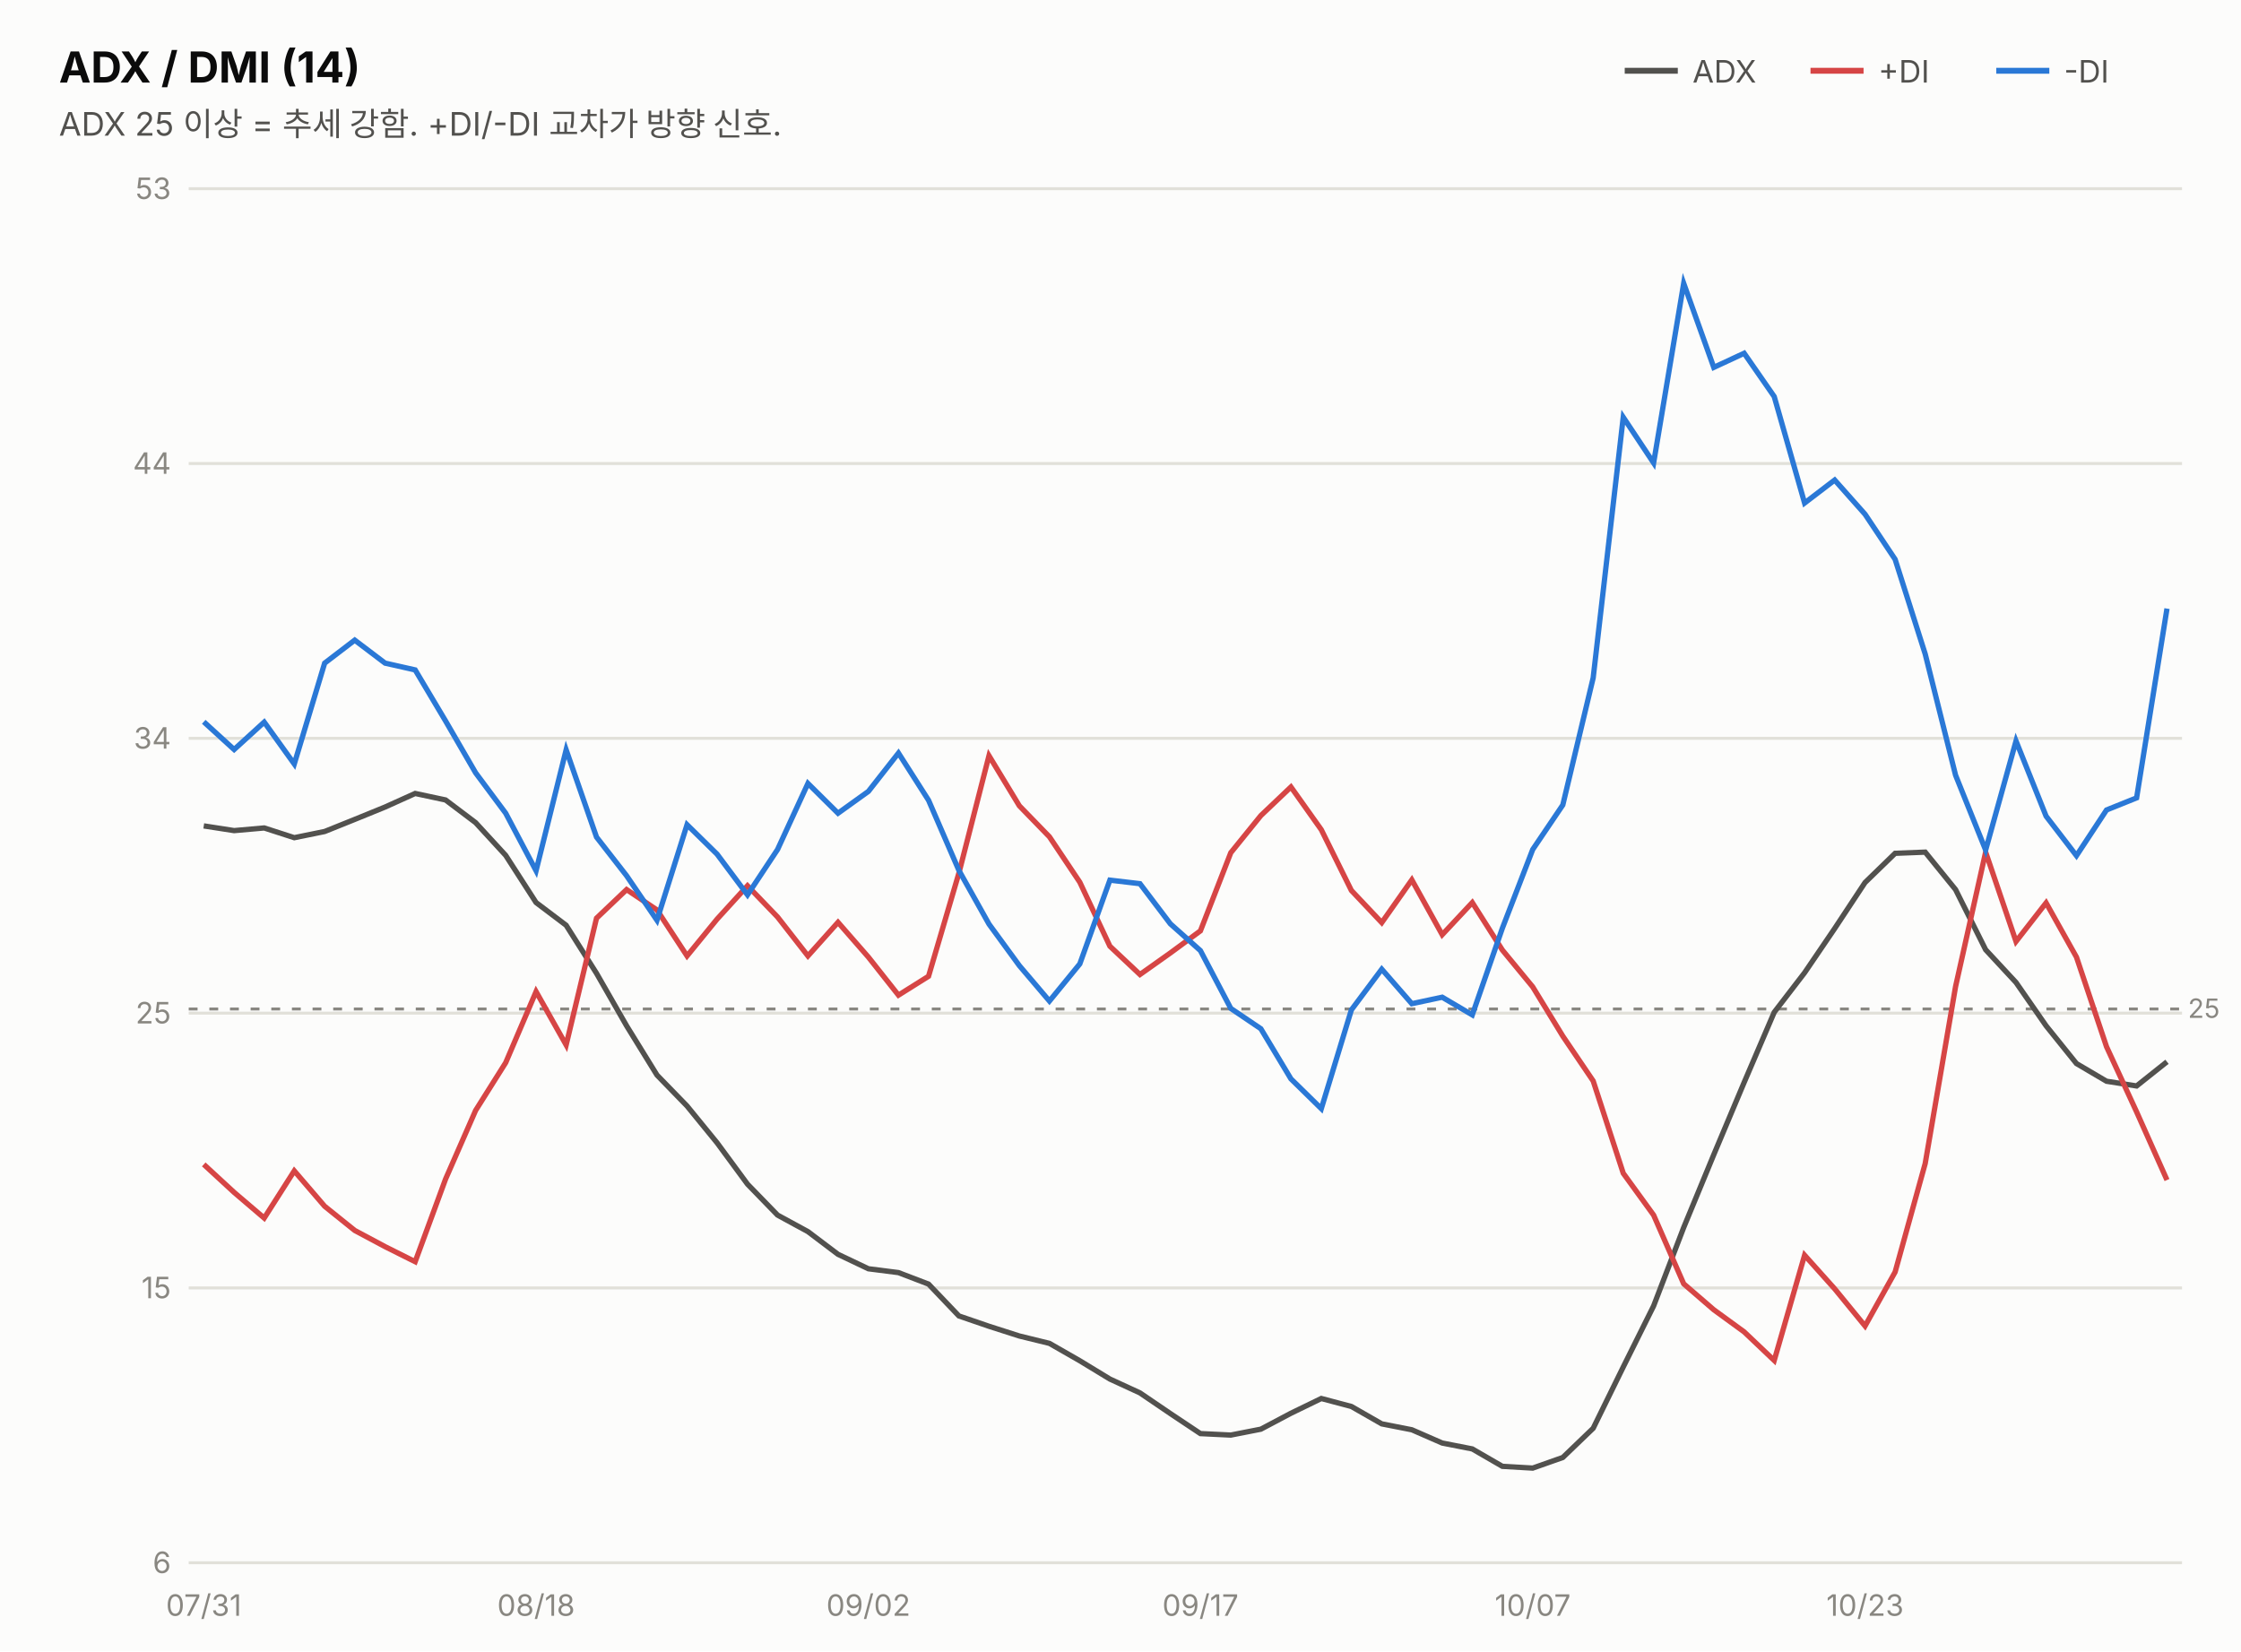
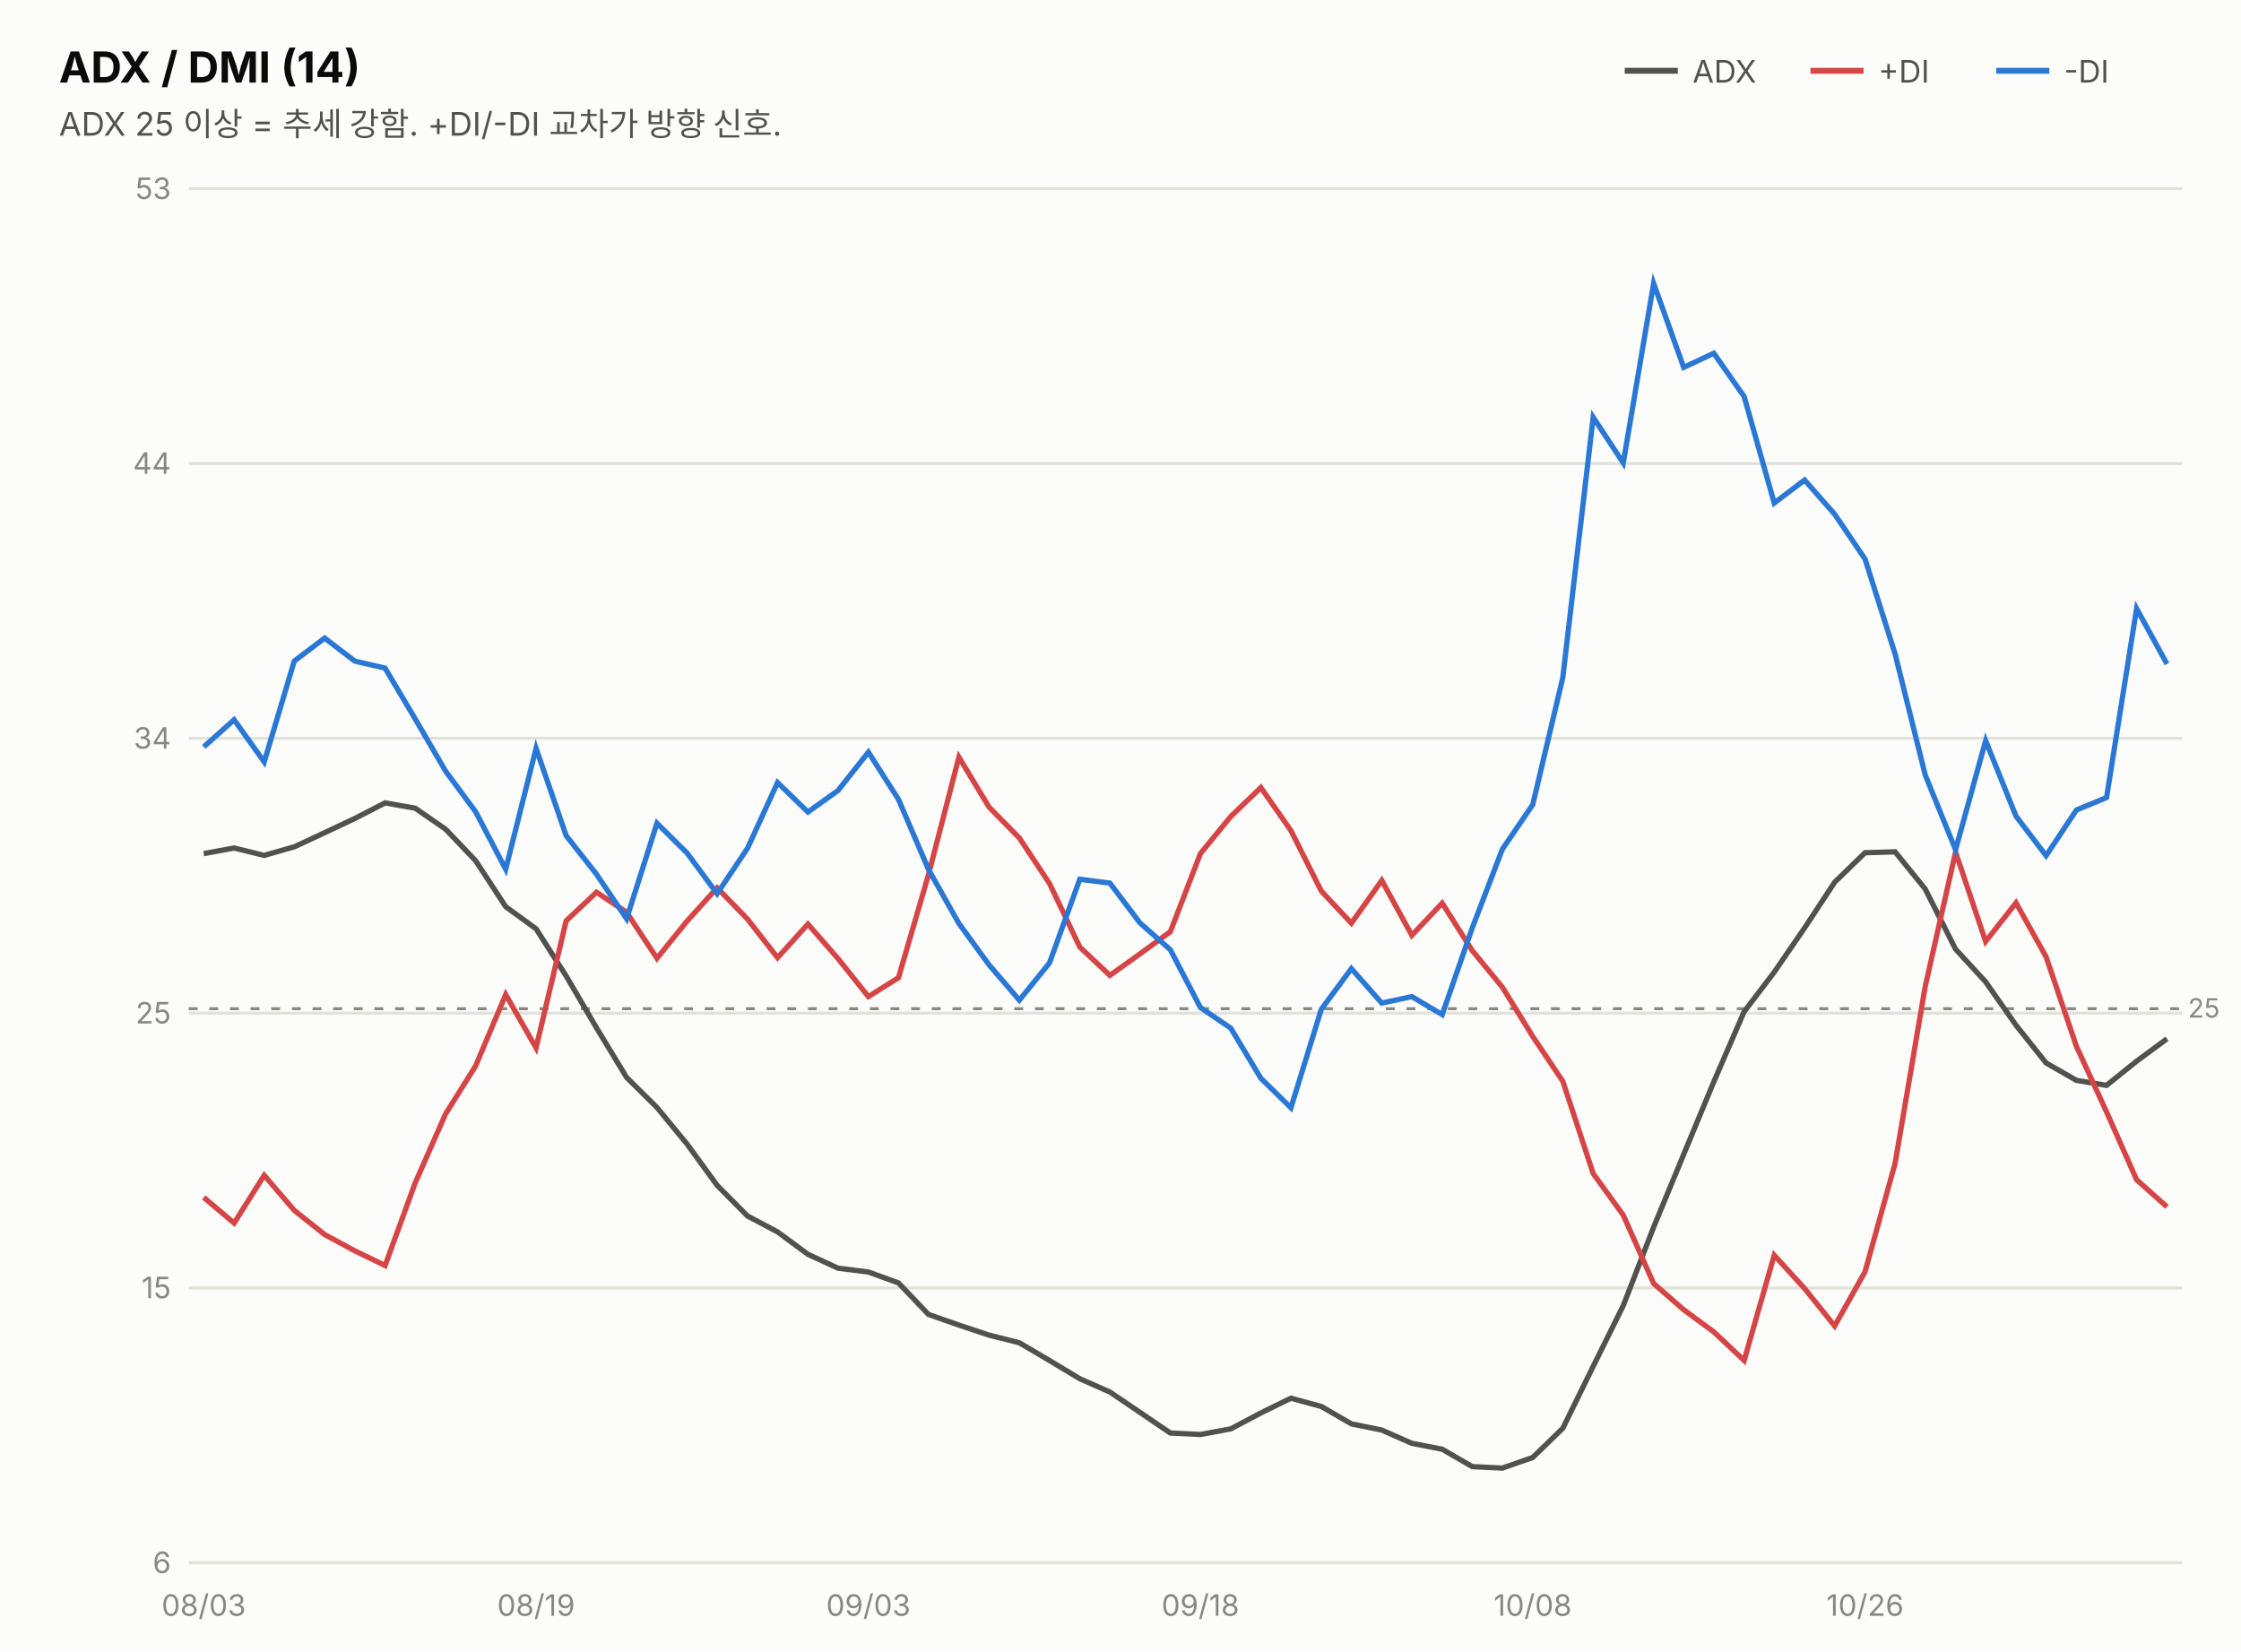
<svg xmlns="http://www.w3.org/2000/svg" width="760" height="560" viewBox="0 0 760 560" font-family="system-ui,-apple-system,&quot;Segoe UI&quot;,&quot;Malgun Gothic&quot;,&quot;Apple SD Gothic Neo&quot;,sans-serif">
  <rect width="760" height="560" fill="#fcfcfb" />
  <text x="20" y="28" font-size="14.5" font-weight="700" fill="#0b0b0b">ADX / DMI (14)</text>
  <text x="20" y="46" font-size="11" fill="#52514e">ADX 25 이상 = 추세 강함. +DI/-DI 교차가 방향 신호.</text>
  <line x1="551" y1="24" x2="569" y2="24" stroke="#52514e" stroke-width="2" />
  <text x="574" y="28" font-size="10.5" fill="#52514e">ADX</text>
  <line x1="614" y1="24" x2="632" y2="24" stroke="#d64545" stroke-width="2" />
  <text x="637" y="28" font-size="10.5" fill="#52514e">+DI</text>
  <line x1="677" y1="24" x2="695" y2="24" stroke="#2a78d6" stroke-width="2" />
  <text x="700" y="28" font-size="10.5" fill="#52514e">-DI</text>
  <line x1="64" y1="530.0" x2="740" y2="530.0" stroke="#e1e0d9" stroke-width="1" />
  <text x="58" y="533.5" font-size="10" fill="#898781" text-anchor="end" style="font-variant-numeric:tabular-nums">6</text>
  <line x1="64" y1="436.8" x2="740" y2="436.8" stroke="#e1e0d9" stroke-width="1" />
  <text x="58" y="440.3" font-size="10" fill="#898781" text-anchor="end" style="font-variant-numeric:tabular-nums">15</text>
  <line x1="64" y1="343.6" x2="740" y2="343.6" stroke="#e1e0d9" stroke-width="1" />
  <text x="58" y="347.1" font-size="10" fill="#898781" text-anchor="end" style="font-variant-numeric:tabular-nums">25</text>
  <line x1="64" y1="250.4" x2="740" y2="250.4" stroke="#e1e0d9" stroke-width="1" />
  <text x="58" y="253.9" font-size="10" fill="#898781" text-anchor="end" style="font-variant-numeric:tabular-nums">34</text>
  <line x1="64" y1="157.2" x2="740" y2="157.2" stroke="#e1e0d9" stroke-width="1" />
  <text x="58" y="160.7" font-size="10" fill="#898781" text-anchor="end" style="font-variant-numeric:tabular-nums">44</text>
  <line x1="64" y1="64.0" x2="740" y2="64.0" stroke="#e1e0d9" stroke-width="1" />
  <text x="58" y="67.5" font-size="10" fill="#898781" text-anchor="end" style="font-variant-numeric:tabular-nums">53</text>
-   <line x1="64" y1="342.2" x2="740" y2="342.2" stroke="#898781" stroke-width="1" stroke-dasharray="3 4" />
-   <text x="742" y="345.2" font-size="9" fill="#898781">25</text>
-   <path d="M69.1,280.1 L79.4,281.7 L89.6,280.8 L99.8,284.1 L110.1,282.0 L120.3,277.9 L130.6,273.7 L140.8,269.1 L151.1,271.3 L161.3,279.0 L171.5,290.1 L181.8,306.1 L192.0,313.8 L202.3,330.1 L212.5,347.9 L222.8,364.6 L233.0,375.1 L243.2,387.6 L253.5,401.6 L263.7,412.1 L274.0,417.7 L284.2,425.4 L294.5,430.3 L304.7,431.6 L314.9,435.5 L325.2,446.3 L335.4,449.8 L345.7,453.1 L355.9,455.6 L366.2,461.5 L376.4,467.7 L386.6,472.4 L396.9,479.4 L407.1,486.2 L417.4,486.7 L427.6,484.7 L437.8,479.3 L448.1,474.3 L458.3,477.0 L468.6,482.9 L478.8,484.9 L489.1,489.4 L499.3,491.4 L509.5,497.3 L519.8,497.9 L530.0,494.3 L540.3,484.4 L550.5,463.6 L560.8,442.9 L571.0,416.3 L581.2,391.6 L591.5,367.1 L601.7,343.3 L612.0,329.9 L622.2,314.9 L632.5,299.3 L642.7,289.4 L652.9,289.0 L663.2,301.7 L673.4,322.1 L683.7,333.2 L693.9,347.9 L704.2,360.7 L714.4,366.7 L724.6,368.3 L734.9,360.1" fill="none" stroke="#52514e" stroke-width="1.8" />
-   <path d="M69.1,394.9 L79.4,404.4 L89.6,413.1 L99.8,397.1 L110.1,409.1 L120.3,417.3 L130.6,422.8 L140.8,427.9 L151.1,399.9 L161.3,376.6 L171.5,360.4 L181.8,336.3 L192.0,354.4 L202.3,311.4 L212.5,301.7 L222.8,308.6 L233.0,324.2 L243.2,311.7 L253.5,300.4 L263.7,311.0 L274.0,324.2 L284.2,312.8 L294.5,324.6 L304.7,337.5 L314.9,331.1 L325.2,296.1 L335.4,256.3 L345.7,273.3 L355.9,283.8 L366.2,299.2 L376.4,320.9 L386.6,330.5 L396.9,323.2 L407.1,315.7 L417.4,289.2 L427.6,276.6 L437.8,266.9 L448.1,281.4 L458.3,302.0 L468.6,312.9 L478.8,298.4 L489.1,317.0 L499.3,306.1 L509.5,322.2 L519.8,334.7 L530.0,351.4 L540.3,366.6 L550.5,397.9 L560.8,412.1 L571.0,435.4 L581.2,444.2 L591.5,451.7 L601.7,461.4 L612.0,425.7 L622.2,437.1 L632.5,449.7 L642.7,431.4 L652.9,394.6 L663.2,334.6 L673.4,289.0 L683.7,319.3 L693.9,306.2 L704.2,324.6 L714.4,355.0 L724.6,377.1 L734.9,400.2" fill="none" stroke="#d64545" stroke-width="1.8" />
-   <path d="M69.1,244.8 L79.4,254.2 L89.6,244.9 L99.8,259.1 L110.1,224.9 L120.3,217.1 L130.6,224.9 L140.8,227.2 L151.1,244.5 L161.3,262.1 L171.5,275.8 L181.8,295.3 L192.0,254.3 L202.3,283.9 L212.5,297.0 L222.8,312.1 L233.0,279.7 L243.2,289.7 L253.5,303.5 L263.7,288.1 L274.0,265.7 L284.2,275.8 L294.5,268.4 L304.7,255.4 L314.9,271.4 L325.2,295.2 L335.4,313.4 L345.7,327.5 L355.9,339.5 L366.2,326.9 L376.4,298.5 L386.6,299.7 L396.9,313.3 L407.1,322.4 L417.4,342.0 L427.6,348.9 L437.8,365.9 L448.1,376.0 L458.3,342.5 L468.6,328.7 L478.8,340.4 L489.1,338.2 L499.3,344.2 L509.5,314.8 L519.8,288.1 L530.0,273.0 L540.3,229.9 L550.5,141.5 L560.8,157.0 L571.0,96.1 L581.2,124.6 L591.5,119.8 L601.7,134.5 L612.0,170.6 L622.2,162.8 L632.5,174.4 L642.7,189.7 L652.9,221.8 L663.2,262.9 L673.4,288.3 L683.7,251.3 L693.9,276.8 L704.2,290.2 L714.4,274.7 L724.6,270.6 L734.9,206.4" fill="none" stroke="#2a78d6" stroke-width="1.8" />
-   <text x="69.1" y="548" font-size="10" fill="#898781" text-anchor="middle">07/31</text>
-   <text x="181.8" y="548" font-size="10" fill="#898781" text-anchor="middle">08/18</text>
-   <text x="294.5" y="548" font-size="10" fill="#898781" text-anchor="middle">09/02</text>
-   <text x="407.1" y="548" font-size="10" fill="#898781" text-anchor="middle">09/17</text>
-   <text x="519.8" y="548" font-size="10" fill="#898781" text-anchor="middle">10/07</text>
-   <text x="632.5" y="548" font-size="10" fill="#898781" text-anchor="middle">10/23</text>
+   <line x1="64" y1="342.1" x2="740" y2="342.1" stroke="#898781" stroke-width="1" stroke-dasharray="3 4" />
+   <text x="742" y="345.1" font-size="9" fill="#898781">25</text>
+   <path d="M69.1,289.5 L79.4,287.6 L89.6,290.1 L99.8,287.2 L110.1,282.4 L120.3,277.6 L130.6,272.3 L140.8,274.1 L151.1,281.2 L161.3,291.9 L171.5,307.5 L181.8,315.0 L192.0,331.0 L202.3,348.6 L212.5,365.4 L222.8,375.6 L233.0,388.0 L243.2,402.0 L253.5,412.4 L263.7,417.8 L274.0,425.4 L284.2,430.1 L294.5,431.4 L304.7,435.1 L314.9,445.8 L325.2,449.4 L335.4,452.8 L345.7,455.4 L355.9,461.4 L366.2,467.6 L376.4,472.1 L386.6,479.0 L396.9,486.0 L407.1,486.5 L417.4,484.6 L427.6,479.2 L437.8,474.2 L448.1,477.0 L458.3,482.9 L468.6,485.0 L478.8,489.5 L489.1,491.5 L499.3,497.4 L509.5,497.9 L519.8,494.3 L530.0,484.4 L540.3,463.4 L550.5,442.8 L560.8,416.2 L571.0,391.5 L581.2,366.9 L591.5,343.1 L601.7,329.7 L612.0,314.7 L622.2,299.2 L632.5,289.2 L642.7,288.9 L652.9,301.5 L663.2,321.9 L673.4,333.0 L683.7,347.7 L693.9,360.5 L704.2,366.4 L714.4,368.1 L724.6,359.9 L734.9,352.3" fill="none" stroke="#52514e" stroke-width="1.8" />
+   <path d="M69.1,406.1 L79.4,414.8 L89.6,398.6 L99.8,410.5 L110.1,418.7 L120.3,424.2 L130.6,429.2 L140.8,401.2 L151.1,377.8 L161.3,361.5 L171.5,337.3 L181.8,355.4 L192.0,312.3 L202.3,302.6 L212.5,309.4 L222.8,325.0 L233.0,312.4 L243.2,301.1 L253.5,311.7 L263.7,324.8 L274.0,313.4 L284.2,325.1 L294.5,338.0 L304.7,331.6 L314.9,296.6 L325.2,256.8 L335.4,273.7 L345.7,284.2 L355.9,299.6 L366.2,321.2 L376.4,330.8 L386.6,323.5 L396.9,316.0 L407.1,289.5 L417.4,276.9 L427.6,267.1 L437.8,281.7 L448.1,302.2 L458.3,313.1 L468.6,298.6 L478.8,317.2 L489.1,306.3 L499.3,322.4 L509.5,334.8 L519.8,351.5 L530.0,366.7 L540.3,398.0 L550.5,412.1 L560.8,435.3 L571.0,444.2 L581.2,451.7 L591.5,461.4 L601.7,425.7 L612.0,437.0 L622.2,449.7 L632.5,431.3 L642.7,394.5 L652.9,334.6 L663.2,289.0 L673.4,319.3 L683.7,306.2 L693.9,324.5 L704.2,354.9 L714.4,377.1 L724.6,400.1 L734.9,409.3" fill="none" stroke="#d64545" stroke-width="1.8" />
+   <path d="M69.1,253.3 L79.4,244.1 L89.6,258.4 L99.8,224.2 L110.1,216.4 L120.3,224.2 L130.6,226.6 L140.8,243.8 L151.1,261.5 L161.3,275.3 L171.5,294.8 L181.8,253.8 L192.0,283.4 L202.3,296.5 L212.5,311.6 L222.8,279.2 L233.0,289.3 L243.2,303.1 L253.5,287.7 L263.7,265.4 L274.0,275.4 L284.2,268.1 L294.5,255.1 L304.7,271.1 L314.9,294.9 L325.2,313.2 L335.4,327.2 L345.7,339.2 L355.9,326.6 L366.2,298.2 L376.4,299.5 L386.6,313.0 L396.9,322.1 L407.1,341.7 L417.4,348.7 L427.6,365.7 L437.8,375.7 L448.1,342.3 L458.3,328.5 L468.6,340.2 L478.8,338.0 L489.1,344.1 L499.3,314.7 L509.5,288.0 L519.8,272.9 L530.0,229.8 L540.3,141.5 L550.5,157.0 L560.8,96.1 L571.0,124.6 L581.2,119.8 L591.5,134.5 L601.7,170.6 L612.0,162.8 L622.2,174.4 L632.5,189.6 L642.7,221.8 L652.9,262.8 L663.2,288.2 L673.4,251.2 L683.7,276.8 L693.9,290.2 L704.2,274.7 L714.4,270.5 L724.6,206.4 L734.9,225.2" fill="none" stroke="#2a78d6" stroke-width="1.8" />
+   <text x="69.1" y="548" font-size="10" fill="#898781" text-anchor="middle">08/03</text>
+   <text x="181.8" y="548" font-size="10" fill="#898781" text-anchor="middle">08/19</text>
+   <text x="294.5" y="548" font-size="10" fill="#898781" text-anchor="middle">09/03</text>
+   <text x="407.1" y="548" font-size="10" fill="#898781" text-anchor="middle">09/18</text>
+   <text x="519.8" y="548" font-size="10" fill="#898781" text-anchor="middle">10/08</text>
+   <text x="632.5" y="548" font-size="10" fill="#898781" text-anchor="middle">10/26</text>
</svg>
